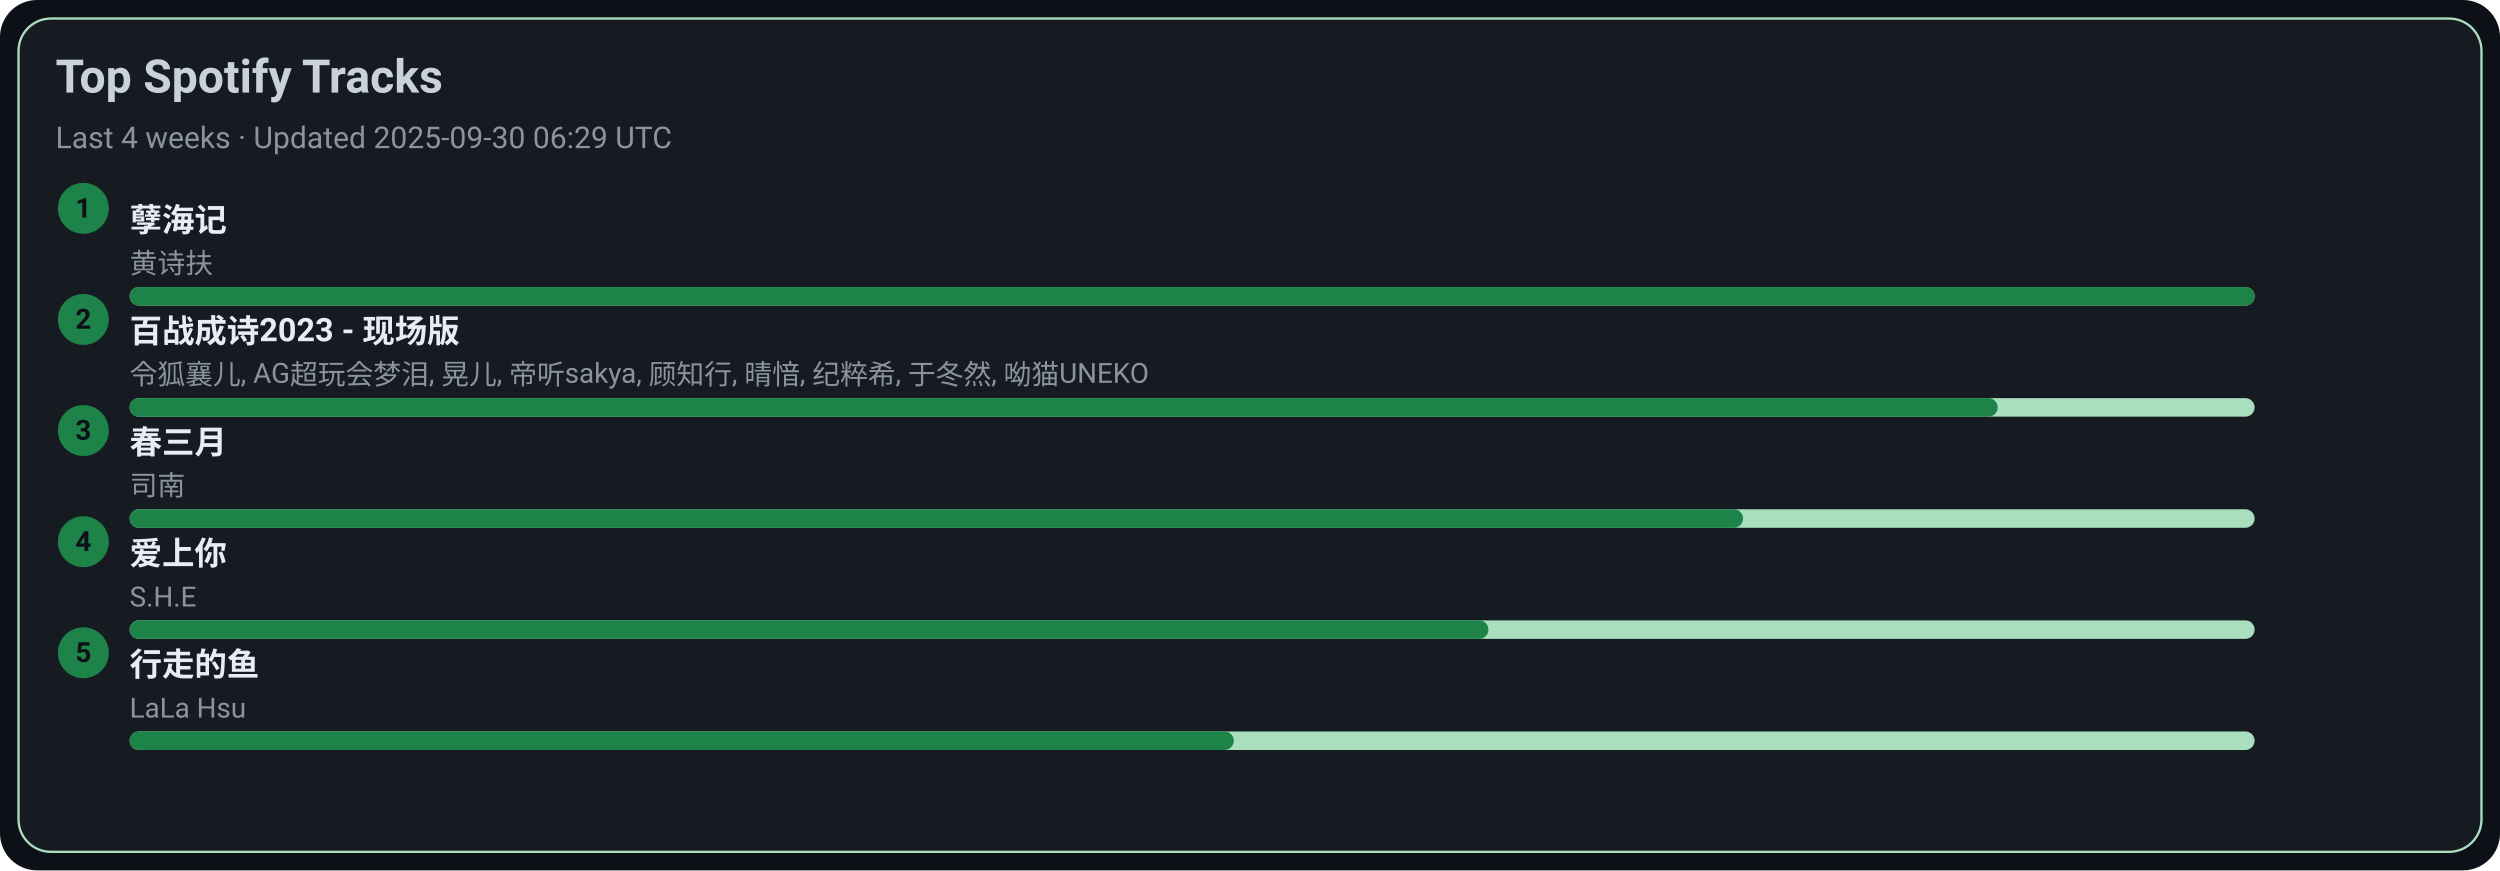
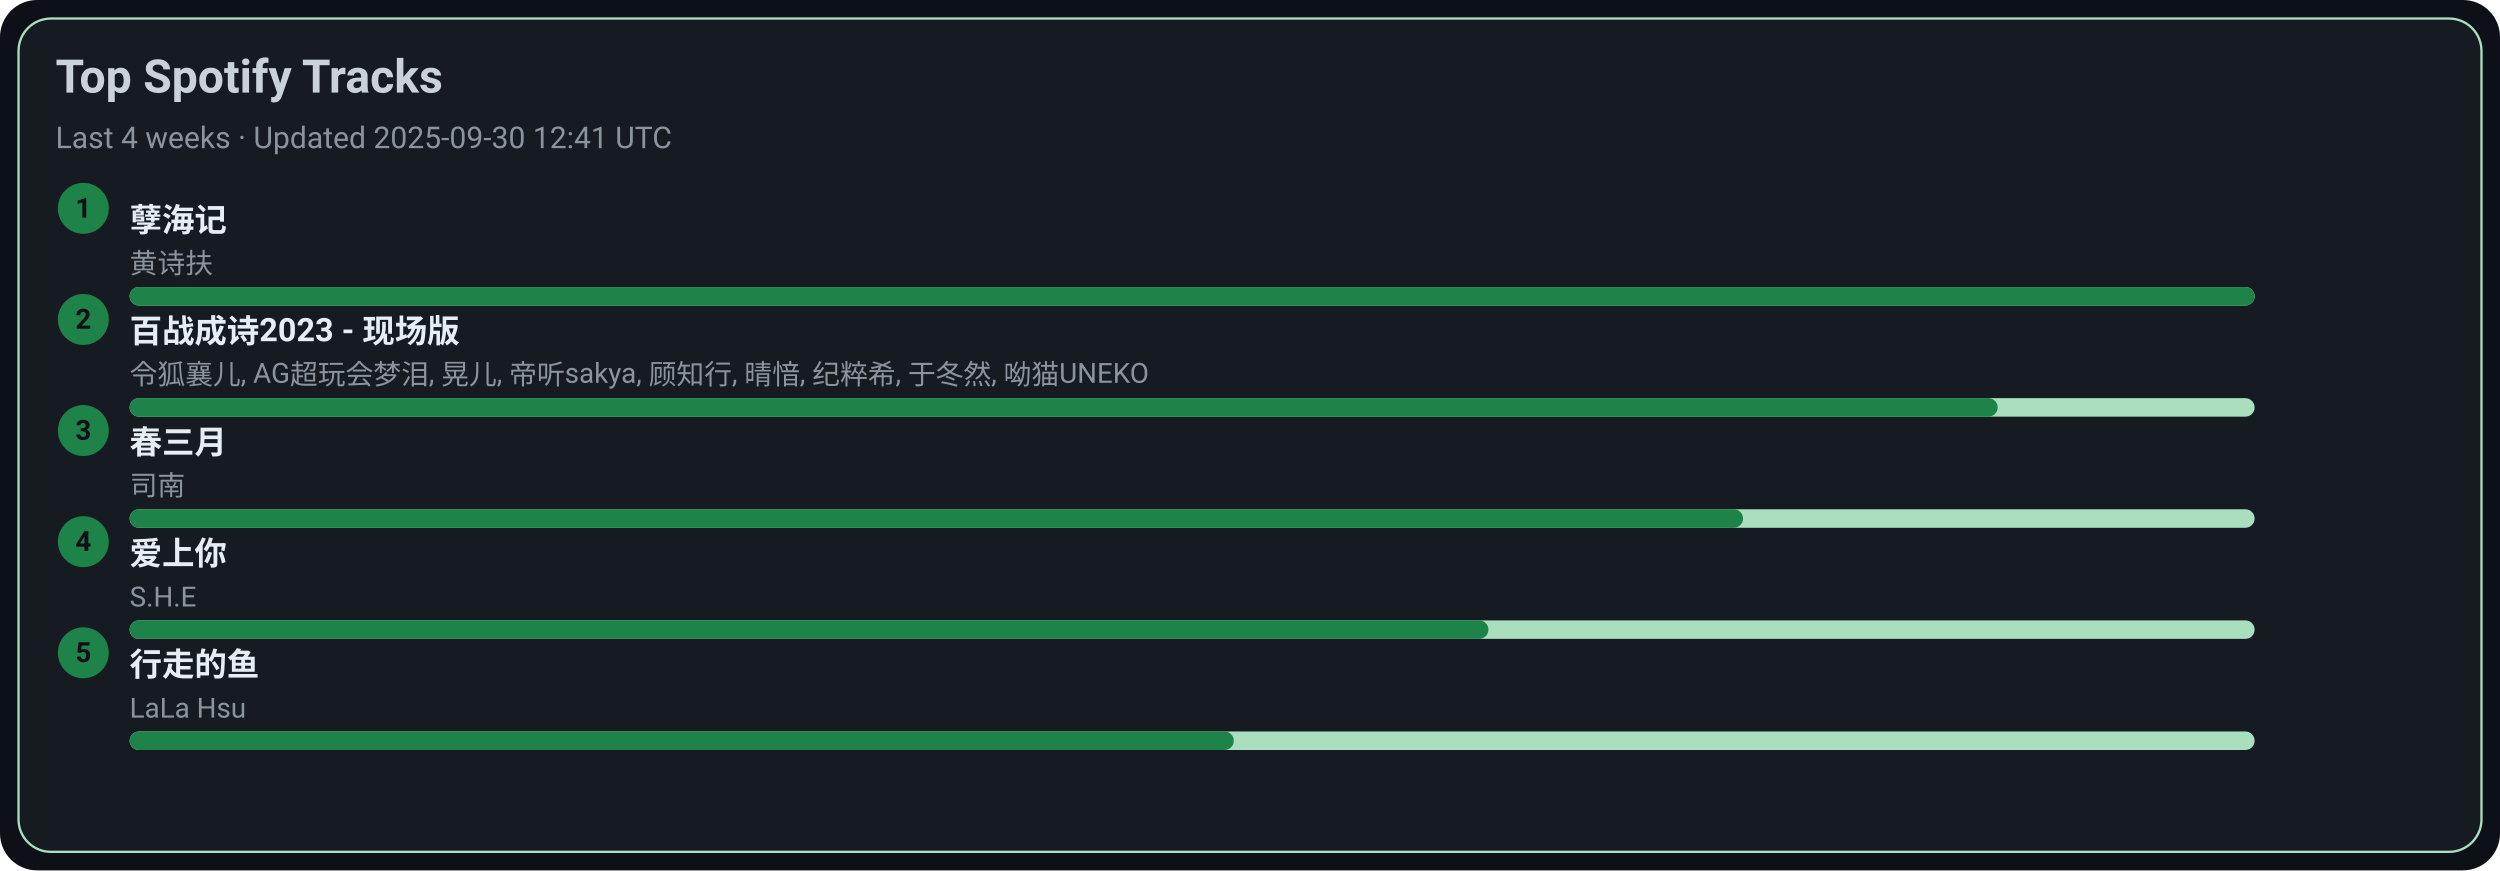
<svg xmlns="http://www.w3.org/2000/svg" width="1080" height="376" viewBox="0 0 1080 376">
  <style>text{font-family:-apple-system,BlinkMacSystemFont,Segoe UI,Roboto,Ubuntu,Helvetica Neue,Arial,Noto Sans,sans-serif}</style>
  <rect width="1080" height="376" rx="16" fill="#0d1117" />
  <rect x="8" y="8" width="1064" height="360" rx="14" fill="#161b22" stroke="#A9DFBF" />
  <text x="24" y="40" font-size="20" fill="#c9d1d9" font-weight="600">Top Spotify Tracks</text>
-   <text x="24" y="64" font-size="13" fill="#8b949e">Last 4 weeks · Updated 2025-09-30 06:29 UTC</text>
+   <text x="24" y="64" font-size="13" fill="#8b949e">Last 4 weeks · Updated 2025-09-30 12:41 UTC</text>
  <circle cx="36" cy="90" r="11" fill="#1D8348" />
  <text x="36" y="94" text-anchor="middle" font-size="12" fill="#0d1117" font-weight="700">1</text>
  <a href="https://open.spotify.com/track/3eIovUMhirNN6btJbpzNqD" target="_blank" rel="noopener noreferrer">
    <text x="56" y="100" font-size="14" fill="#e6edf3" font-weight="600">孽海记</text>
  </a>
  <text x="56" y="118" font-size="12" fill="#8b949e">黄诗扶</text>
  <rect x="56" y="124" width="918" height="8" rx="4" fill="#A9DFBF" />
  <rect x="56" y="124" width="918" height="8" rx="4" fill="#1D8348" />
  <circle cx="36" cy="138" r="11" fill="#1D8348" />
  <text x="36" y="142" text-anchor="middle" font-size="12" fill="#0d1117" font-weight="700">2</text>
  <a href="https://open.spotify.com/track/2gttnS8fWnDwziLFt2TLEi" target="_blank" rel="noopener noreferrer">
    <text x="56" y="148" font-size="14" fill="#e6edf3" font-weight="600">百战成诗2023 - 现场版</text>
  </a>
  <text x="56" y="166" font-size="12" fill="#8b949e">令狐襄儿, AG超玩会梦泪, 晃儿, 帝听sakya, 顾知行, 晴愔, 纪粹希, 于冬然, 呦猫UNEKO</text>
  <rect x="56" y="172" width="918" height="8" rx="4" fill="#A9DFBF" />
  <rect x="56" y="172" width="807" height="8" rx="4" fill="#1D8348" />
  <circle cx="36" cy="186" r="11" fill="#1D8348" />
  <text x="36" y="190" text-anchor="middle" font-size="12" fill="#0d1117" font-weight="700">3</text>
  <a href="https://open.spotify.com/track/5A9BOP4WTk2UayDlMb8w98" target="_blank" rel="noopener noreferrer">
    <text x="56" y="196" font-size="14" fill="#e6edf3" font-weight="600">春三月</text>
  </a>
  <text x="56" y="214" font-size="12" fill="#8b949e">司南</text>
  <rect x="56" y="220" width="918" height="8" rx="4" fill="#A9DFBF" />
  <rect x="56" y="220" width="697" height="8" rx="4" fill="#1D8348" />
  <circle cx="36" cy="234" r="11" fill="#1D8348" />
  <text x="36" y="238" text-anchor="middle" font-size="12" fill="#0d1117" font-weight="700">4</text>
  <a href="https://open.spotify.com/track/4hcNpo1rtbzyNswsM5byTf" target="_blank" rel="noopener noreferrer">
    <text x="56" y="244" font-size="14" fill="#e6edf3" font-weight="600">爱上你</text>
  </a>
  <text x="56" y="262" font-size="12" fill="#8b949e">S.H.E</text>
  <rect x="56" y="268" width="918" height="8" rx="4" fill="#A9DFBF" />
  <rect x="56" y="268" width="587" height="8" rx="4" fill="#1D8348" />
  <circle cx="36" cy="282" r="11" fill="#1D8348" />
  <text x="36" y="286" text-anchor="middle" font-size="12" fill="#0d1117" font-weight="700">5</text>
  <a href="https://open.spotify.com/track/5tGyQ1cWTaHBfZSHWr8AZb" target="_blank" rel="noopener noreferrer">
    <text x="56" y="292" font-size="14" fill="#e6edf3" font-weight="600">行走的鱼</text>
  </a>
  <text x="56" y="310" font-size="12" fill="#8b949e">LaLa Hsu</text>
  <rect x="56" y="316" width="918" height="8" rx="4" fill="#A9DFBF" />
  <rect x="56" y="316" width="477" height="8" rx="4" fill="#1D8348" />
</svg>
